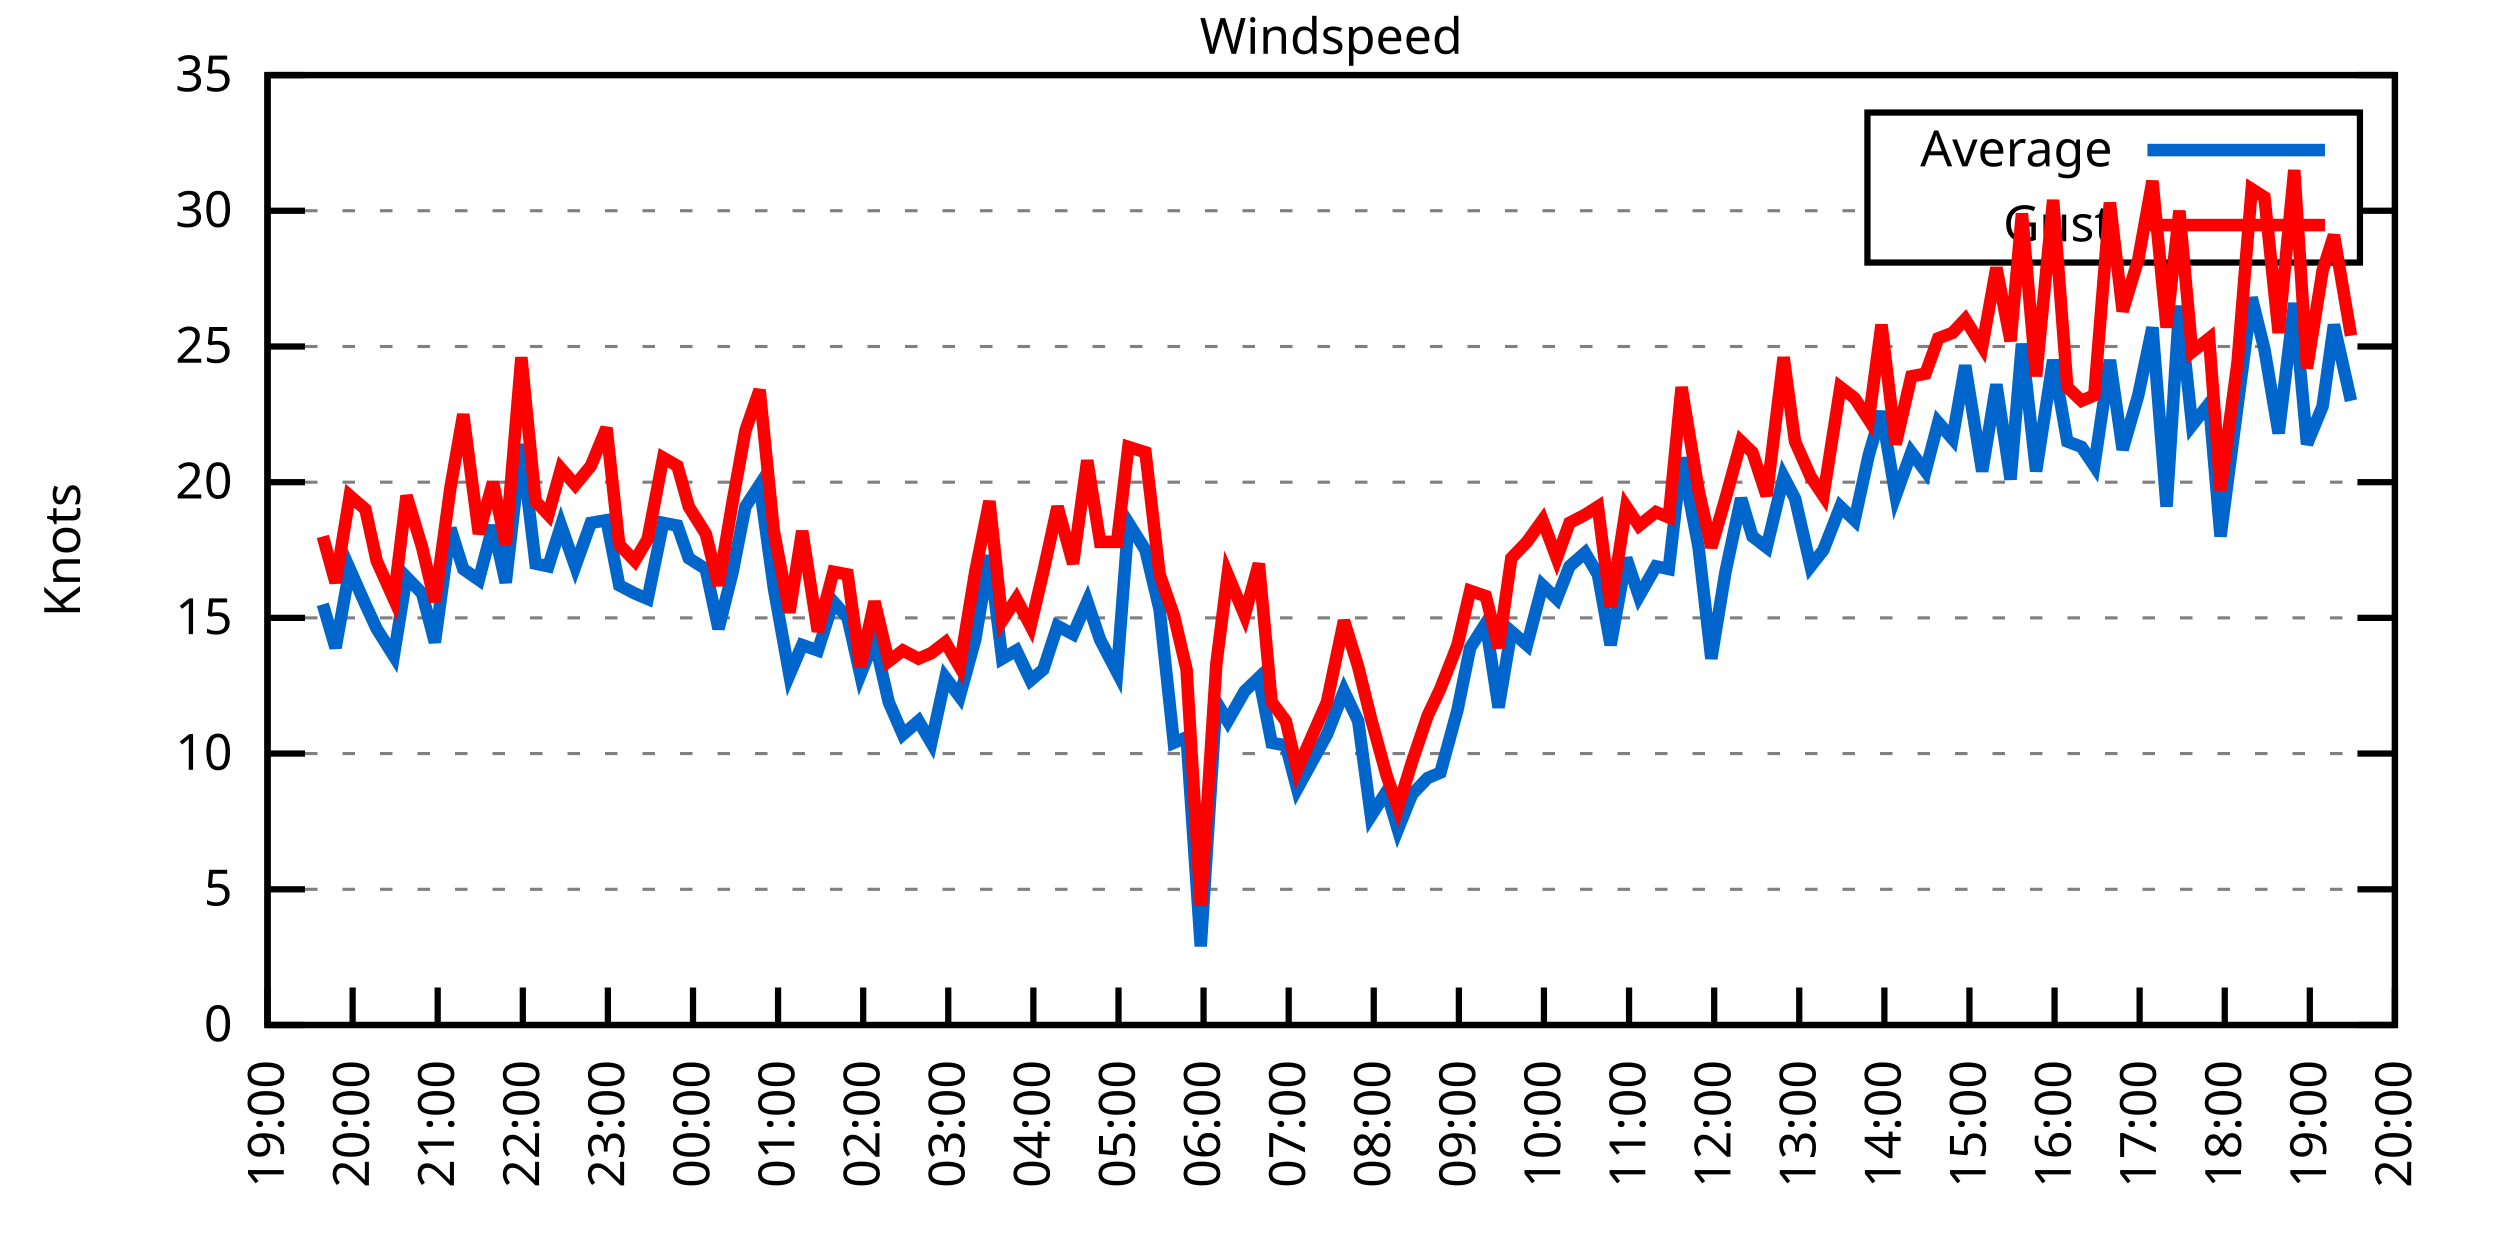
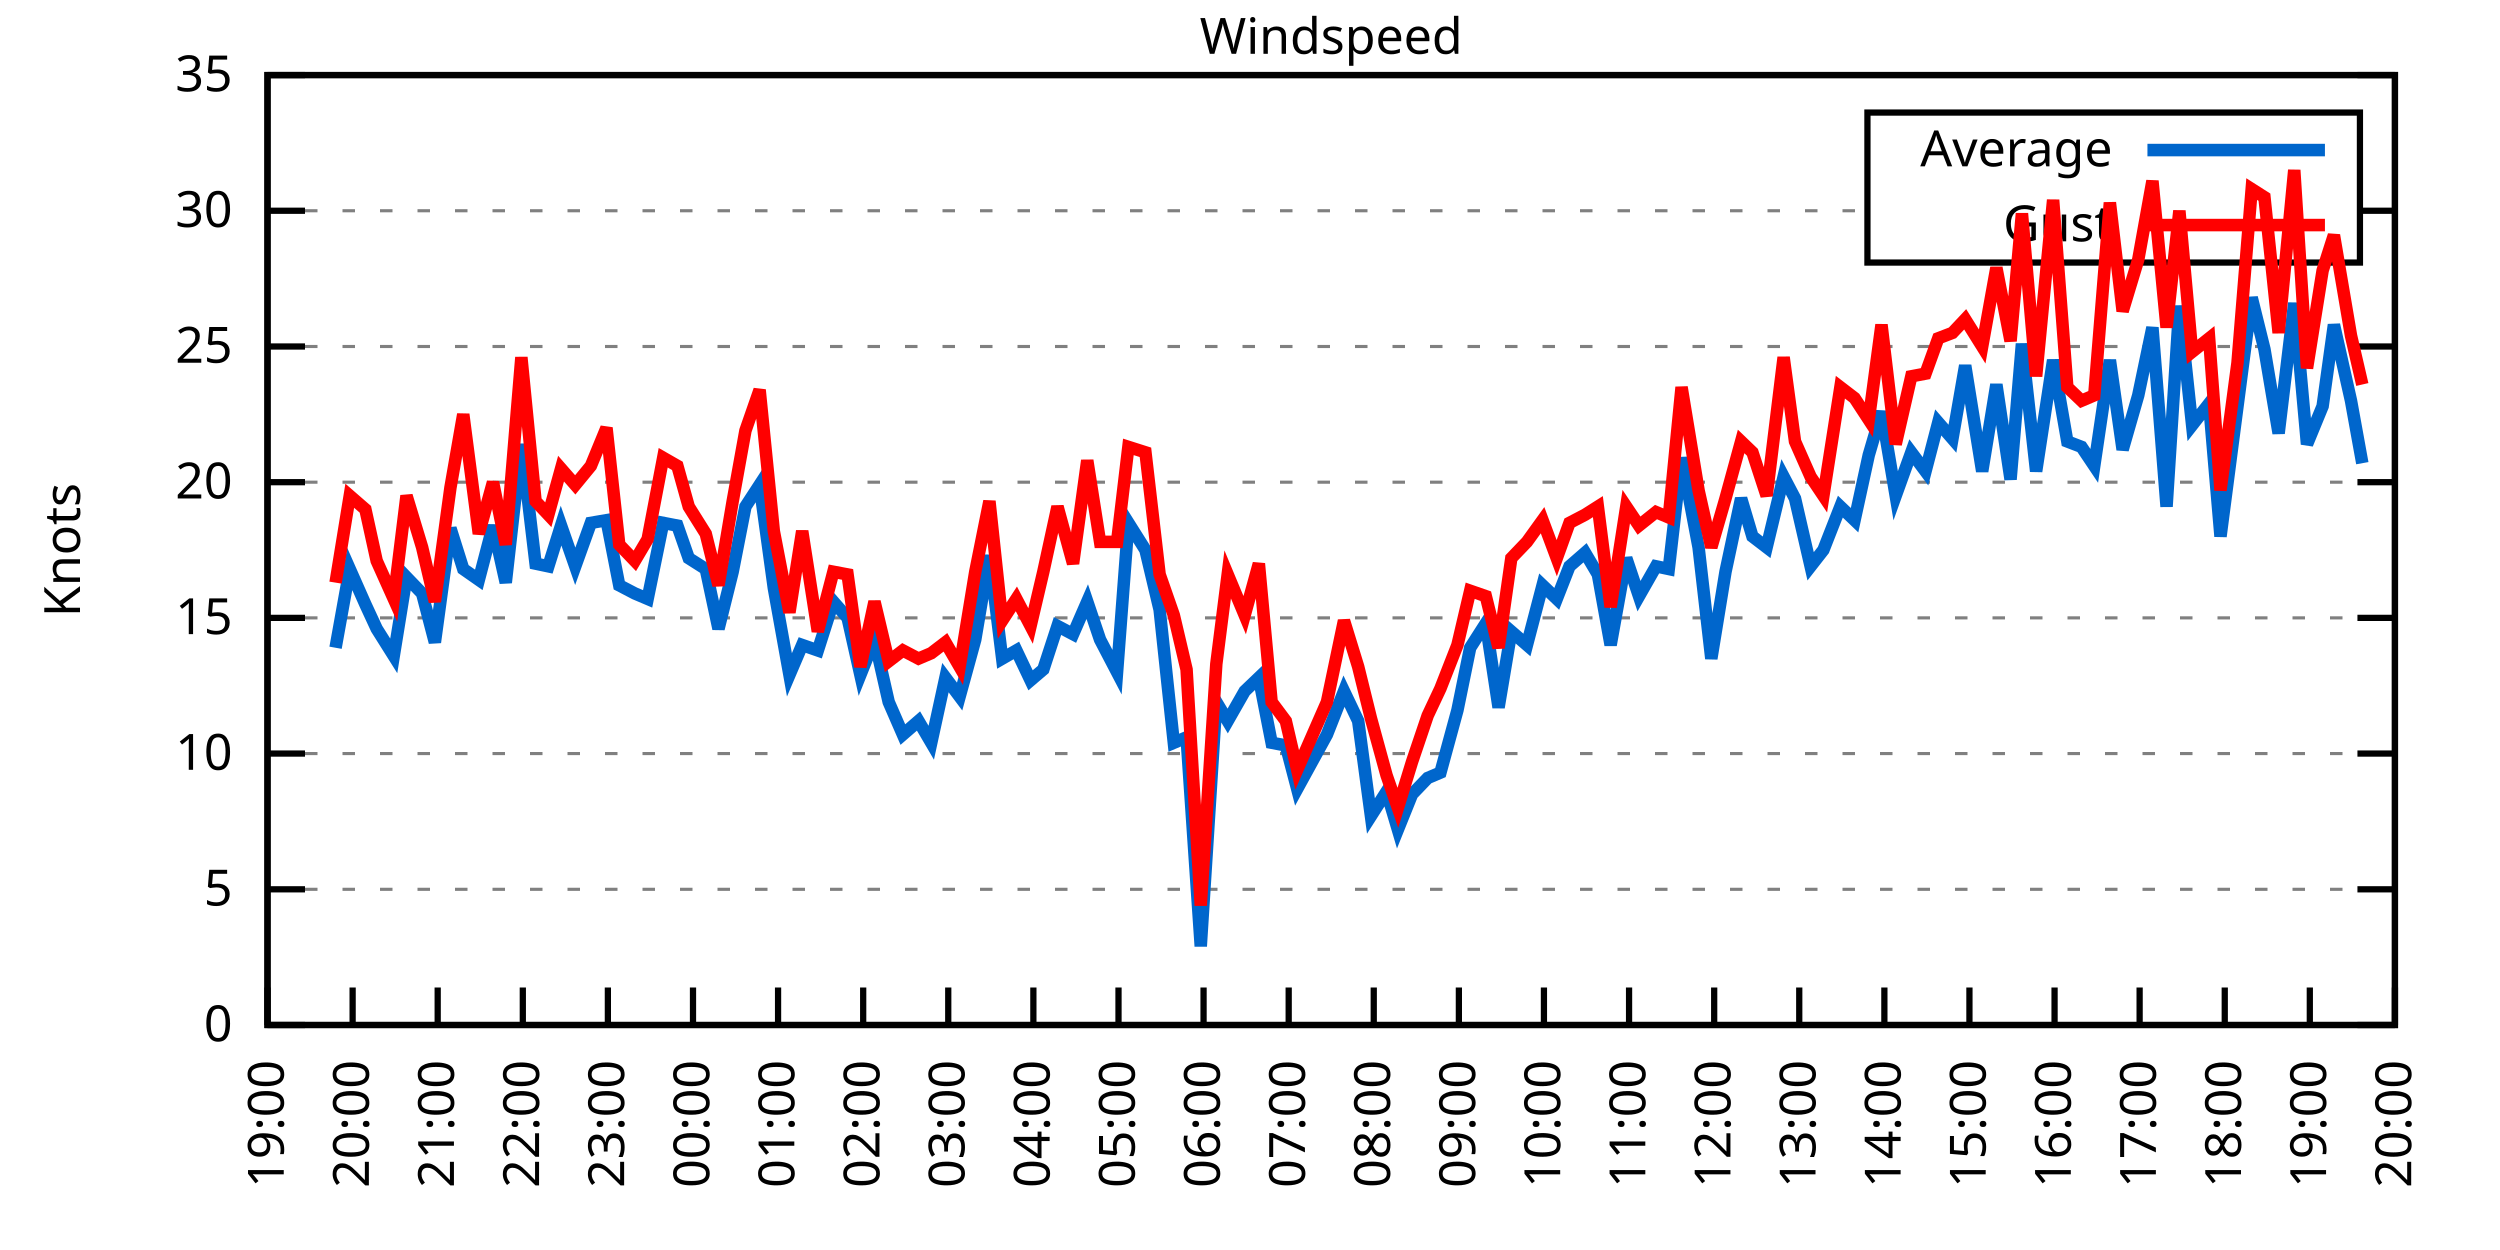
<svg xmlns="http://www.w3.org/2000/svg" xmlns:xlink="http://www.w3.org/1999/xlink" width="400" height="200" viewBox="0 0 400 200">
  <g id="gnuplot_canvas">
    <rect x="0" y="0" width="400" height="200" fill="none" />
    <defs>
      <circle id="gpDot" r="0.5" stroke-width="0.5" stroke="currentColor" />
      <path id="gpPt0" stroke-width="0.333" stroke="currentColor" d="M-1,0 h2 M0,-1 v2" />
      <path id="gpPt1" stroke-width="0.333" stroke="currentColor" d="M-1,-1 L1,1 M1,-1 L-1,1" />
      <path id="gpPt2" stroke-width="0.333" stroke="currentColor" d="M-1,0 L1,0 M0,-1 L0,1 M-1,-1 L1,1 M-1,1 L1,-1" />
      <rect id="gpPt3" stroke-width="0.333" stroke="currentColor" x="-1" y="-1" width="2" height="2" />
      <rect id="gpPt4" stroke-width="0.333" stroke="currentColor" fill="currentColor" x="-1" y="-1" width="2" height="2" />
      <circle id="gpPt5" stroke-width="0.333" stroke="currentColor" cx="0" cy="0" r="1" />
      <use xlink:href="#gpPt5" id="gpPt6" fill="currentColor" stroke="none" />
      <path id="gpPt7" stroke-width="0.333" stroke="currentColor" d="M0,-1.33 L-1.33,0.67 L1.33,0.67 z" />
      <use xlink:href="#gpPt7" id="gpPt8" fill="currentColor" stroke="none" />
      <use xlink:href="#gpPt7" id="gpPt9" stroke="currentColor" transform="rotate(180)" />
      <use xlink:href="#gpPt9" id="gpPt10" fill="currentColor" stroke="none" />
      <use xlink:href="#gpPt3" id="gpPt11" stroke="currentColor" transform="rotate(45)" />
      <use xlink:href="#gpPt11" id="gpPt12" fill="currentColor" stroke="none" />
      <path id="gpPt13" stroke-width="0.333" stroke="currentColor" d="M0,1.330 L1.265,0.411 L0.782,-1.067 L-0.782,-1.076 L-1.265,0.411 z" />
      <use xlink:href="#gpPt13" id="gpPt14" fill="currentColor" stroke="none" />
      <filter id="textbox" filterUnits="objectBoundingBox" x="0" y="0" height="1" width="1">
        <feFlood flood-color="white" flood-opacity="1" result="bgnd" />
        <feComposite in="SourceGraphic" in2="bgnd" operator="atop" />
      </filter>
      <filter id="greybox" filterUnits="objectBoundingBox" x="0" y="0" height="1" width="1">
        <feFlood flood-color="lightgrey" flood-opacity="1" result="grey" />
        <feComposite in="SourceGraphic" in2="grey" operator="atop" />
      </filter>
    </defs>
    <g fill="none" color="white" stroke="currentColor" stroke-width="1.00" stroke-linecap="butt" stroke-linejoin="miter">
</g>
    <g fill="none" color="black" stroke="currentColor" stroke-width="1.00" stroke-linecap="butt" stroke-linejoin="miter">
      <g stroke="none" shape-rendering="crispEdges">
        <polygon fill="rgb(255, 255, 255)" points="42.80,164.00 383.18,164.00 383.18,12.02 42.80,12.02 " />
      </g>
    </g>
    <g fill="none" color="black" stroke="currentColor" stroke-width="1.00" stroke-linecap="butt" stroke-linejoin="miter">
</g>
    <g fill="none" color="black" stroke="black" stroke-width="0.50" stroke-linecap="butt" stroke-linejoin="miter">
</g>
    <g fill="none" color="gray" stroke="currentColor" stroke-width="0.50" stroke-linecap="butt" stroke-linejoin="miter">
      <path stroke="gray" stroke-dasharray="2,4" class="gridline" d="M42.80,164.00 L383.19,164.00  " />
    </g>
    <g fill="none" color="gray" stroke="gray" stroke-width="1.00" stroke-linecap="butt" stroke-linejoin="miter">
</g>
    <g fill="none" color="black" stroke="currentColor" stroke-width="1.00" stroke-linecap="butt" stroke-linejoin="miter">
      <path stroke="black" d="M42.80,164.00 L48.80,164.00 M383.19,164.00 L377.19,164.00  " />
      <g transform="translate(37.20,166.60)" stroke="none" fill="black" font-family="Sans" font-size="8.00" text-anchor="end">
        <text>
          <tspan font-family="Sans"> 0</tspan>
        </text>
      </g>
    </g>
    <g fill="none" color="black" stroke="currentColor" stroke-width="1.00" stroke-linecap="butt" stroke-linejoin="miter">
</g>
    <g fill="none" color="black" stroke="black" stroke-width="0.50" stroke-linecap="butt" stroke-linejoin="miter">
</g>
    <g fill="none" color="gray" stroke="currentColor" stroke-width="0.50" stroke-linecap="butt" stroke-linejoin="miter">
      <path stroke="gray" stroke-dasharray="2,4" class="gridline" d="M42.80,142.29 L383.19,142.29  " />
    </g>
    <g fill="none" color="gray" stroke="gray" stroke-width="1.00" stroke-linecap="butt" stroke-linejoin="miter">
</g>
    <g fill="none" color="black" stroke="currentColor" stroke-width="1.00" stroke-linecap="butt" stroke-linejoin="miter">
      <path stroke="black" d="M42.80,142.29 L48.80,142.29 M383.19,142.29 L377.19,142.29  " />
      <g transform="translate(37.20,144.89)" stroke="none" fill="black" font-family="Sans" font-size="8.00" text-anchor="end">
        <text>
          <tspan font-family="Sans"> 5</tspan>
        </text>
      </g>
    </g>
    <g fill="none" color="black" stroke="currentColor" stroke-width="1.00" stroke-linecap="butt" stroke-linejoin="miter">
</g>
    <g fill="none" color="black" stroke="black" stroke-width="0.50" stroke-linecap="butt" stroke-linejoin="miter">
</g>
    <g fill="none" color="gray" stroke="currentColor" stroke-width="0.50" stroke-linecap="butt" stroke-linejoin="miter">
      <path stroke="gray" stroke-dasharray="2,4" class="gridline" d="M42.80,120.57 L383.19,120.57  " />
    </g>
    <g fill="none" color="gray" stroke="gray" stroke-width="1.00" stroke-linecap="butt" stroke-linejoin="miter">
</g>
    <g fill="none" color="black" stroke="currentColor" stroke-width="1.00" stroke-linecap="butt" stroke-linejoin="miter">
      <path stroke="black" d="M42.80,120.57 L48.80,120.57 M383.19,120.57 L377.19,120.57  " />
      <g transform="translate(37.20,123.17)" stroke="none" fill="black" font-family="Sans" font-size="8.00" text-anchor="end">
        <text>
          <tspan font-family="Sans"> 10</tspan>
        </text>
      </g>
    </g>
    <g fill="none" color="black" stroke="currentColor" stroke-width="1.00" stroke-linecap="butt" stroke-linejoin="miter">
</g>
    <g fill="none" color="black" stroke="black" stroke-width="0.50" stroke-linecap="butt" stroke-linejoin="miter">
</g>
    <g fill="none" color="gray" stroke="currentColor" stroke-width="0.50" stroke-linecap="butt" stroke-linejoin="miter">
      <path stroke="gray" stroke-dasharray="2,4" class="gridline" d="M42.80,98.86 L383.19,98.86  " />
    </g>
    <g fill="none" color="gray" stroke="gray" stroke-width="1.00" stroke-linecap="butt" stroke-linejoin="miter">
</g>
    <g fill="none" color="black" stroke="currentColor" stroke-width="1.00" stroke-linecap="butt" stroke-linejoin="miter">
      <path stroke="black" d="M42.80,98.86 L48.80,98.86 M383.19,98.86 L377.19,98.86  " />
      <g transform="translate(37.20,101.46)" stroke="none" fill="black" font-family="Sans" font-size="8.00" text-anchor="end">
        <text>
          <tspan font-family="Sans"> 15</tspan>
        </text>
      </g>
    </g>
    <g fill="none" color="black" stroke="currentColor" stroke-width="1.00" stroke-linecap="butt" stroke-linejoin="miter">
</g>
    <g fill="none" color="black" stroke="black" stroke-width="0.50" stroke-linecap="butt" stroke-linejoin="miter">
</g>
    <g fill="none" color="gray" stroke="currentColor" stroke-width="0.50" stroke-linecap="butt" stroke-linejoin="miter">
      <path stroke="gray" stroke-dasharray="2,4" class="gridline" d="M42.80,77.15 L383.19,77.15  " />
    </g>
    <g fill="none" color="gray" stroke="gray" stroke-width="1.00" stroke-linecap="butt" stroke-linejoin="miter">
</g>
    <g fill="none" color="black" stroke="currentColor" stroke-width="1.00" stroke-linecap="butt" stroke-linejoin="miter">
      <path stroke="black" d="M42.80,77.15 L48.80,77.15 M383.19,77.15 L377.19,77.15  " />
      <g transform="translate(37.20,79.75)" stroke="none" fill="black" font-family="Sans" font-size="8.00" text-anchor="end">
        <text>
          <tspan font-family="Sans"> 20</tspan>
        </text>
      </g>
    </g>
    <g fill="none" color="black" stroke="currentColor" stroke-width="1.00" stroke-linecap="butt" stroke-linejoin="miter">
</g>
    <g fill="none" color="black" stroke="black" stroke-width="0.50" stroke-linecap="butt" stroke-linejoin="miter">
</g>
    <g fill="none" color="gray" stroke="currentColor" stroke-width="0.50" stroke-linecap="butt" stroke-linejoin="miter">
      <path stroke="gray" stroke-dasharray="2,4" class="gridline" d="M42.80,55.44 L383.19,55.44  " />
    </g>
    <g fill="none" color="gray" stroke="gray" stroke-width="1.00" stroke-linecap="butt" stroke-linejoin="miter">
</g>
    <g fill="none" color="black" stroke="currentColor" stroke-width="1.00" stroke-linecap="butt" stroke-linejoin="miter">
      <path stroke="black" d="M42.80,55.44 L48.80,55.44 M383.19,55.44 L377.19,55.44  " />
      <g transform="translate(37.20,58.04)" stroke="none" fill="black" font-family="Sans" font-size="8.00" text-anchor="end">
        <text>
          <tspan font-family="Sans"> 25</tspan>
        </text>
      </g>
    </g>
    <g fill="none" color="black" stroke="currentColor" stroke-width="1.00" stroke-linecap="butt" stroke-linejoin="miter">
</g>
    <g fill="none" color="black" stroke="black" stroke-width="0.50" stroke-linecap="butt" stroke-linejoin="miter">
</g>
    <g fill="none" color="gray" stroke="currentColor" stroke-width="0.50" stroke-linecap="butt" stroke-linejoin="miter">
      <path stroke="gray" stroke-dasharray="2,4" class="gridline" d="M42.80,33.72 L298.79,33.72 M377.59,33.72 L383.19,33.72  " />
    </g>
    <g fill="none" color="gray" stroke="gray" stroke-width="1.00" stroke-linecap="butt" stroke-linejoin="miter">
</g>
    <g fill="none" color="black" stroke="currentColor" stroke-width="1.00" stroke-linecap="butt" stroke-linejoin="miter">
      <path stroke="black" d="M42.80,33.72 L48.80,33.72 M383.19,33.72 L377.19,33.72  " />
      <g transform="translate(37.20,36.32)" stroke="none" fill="black" font-family="Sans" font-size="8.00" text-anchor="end">
        <text>
          <tspan font-family="Sans"> 30</tspan>
        </text>
      </g>
    </g>
    <g fill="none" color="black" stroke="currentColor" stroke-width="1.00" stroke-linecap="butt" stroke-linejoin="miter">
</g>
    <g fill="none" color="black" stroke="black" stroke-width="0.50" stroke-linecap="butt" stroke-linejoin="miter">
</g>
    <g fill="none" color="gray" stroke="currentColor" stroke-width="0.50" stroke-linecap="butt" stroke-linejoin="miter">
      <path stroke="gray" stroke-dasharray="2,4" class="gridline" d="M42.80,12.01 L383.19,12.01  " />
    </g>
    <g fill="none" color="gray" stroke="gray" stroke-width="1.00" stroke-linecap="butt" stroke-linejoin="miter">
</g>
    <g fill="none" color="black" stroke="currentColor" stroke-width="1.00" stroke-linecap="butt" stroke-linejoin="miter">
      <path stroke="black" d="M42.80,12.01 L48.80,12.01 M383.19,12.01 L377.19,12.01  " />
      <g transform="translate(37.20,14.61)" stroke="none" fill="black" font-family="Sans" font-size="8.00" text-anchor="end">
        <text>
          <tspan font-family="Sans"> 35</tspan>
        </text>
      </g>
    </g>
    <g fill="none" color="black" stroke="currentColor" stroke-width="1.00" stroke-linecap="butt" stroke-linejoin="miter">
      <path stroke="black" d="M42.80,164.00 L42.80,158.00  " />
      <g transform="translate(45.40,169.60) rotate(270.00)" stroke="none" fill="black" font-family="Sans" font-size="8.00" text-anchor="end">
        <text>
          <tspan font-family="Sans">19:00</tspan>
        </text>
      </g>
    </g>
    <g fill="none" color="black" stroke="currentColor" stroke-width="1.00" stroke-linecap="butt" stroke-linejoin="miter">
      <path stroke="black" d="M56.42,164.00 L56.42,158.00  " />
      <g transform="translate(59.02,169.60) rotate(270.00)" stroke="none" fill="black" font-family="Sans" font-size="8.00" text-anchor="end">
        <text>
          <tspan font-family="Sans">20:00</tspan>
        </text>
      </g>
    </g>
    <g fill="none" color="black" stroke="currentColor" stroke-width="1.00" stroke-linecap="butt" stroke-linejoin="miter">
      <path stroke="black" d="M70.03,164.00 L70.03,158.00  " />
      <g transform="translate(72.63,169.60) rotate(270.00)" stroke="none" fill="black" font-family="Sans" font-size="8.00" text-anchor="end">
        <text>
          <tspan font-family="Sans">21:00</tspan>
        </text>
      </g>
    </g>
    <g fill="none" color="black" stroke="currentColor" stroke-width="1.00" stroke-linecap="butt" stroke-linejoin="miter">
      <path stroke="black" d="M83.65,164.00 L83.65,158.00  " />
      <g transform="translate(86.25,169.60) rotate(270.00)" stroke="none" fill="black" font-family="Sans" font-size="8.00" text-anchor="end">
        <text>
          <tspan font-family="Sans">22:00</tspan>
        </text>
      </g>
    </g>
    <g fill="none" color="black" stroke="currentColor" stroke-width="1.00" stroke-linecap="butt" stroke-linejoin="miter">
      <path stroke="black" d="M97.26,164.00 L97.26,158.00  " />
      <g transform="translate(99.86,169.60) rotate(270.00)" stroke="none" fill="black" font-family="Sans" font-size="8.00" text-anchor="end">
        <text>
          <tspan font-family="Sans">23:00</tspan>
        </text>
      </g>
    </g>
    <g fill="none" color="black" stroke="currentColor" stroke-width="1.00" stroke-linecap="butt" stroke-linejoin="miter">
      <path stroke="black" d="M110.88,164.00 L110.88,158.00  " />
      <g transform="translate(113.48,169.60) rotate(270.00)" stroke="none" fill="black" font-family="Sans" font-size="8.00" text-anchor="end">
        <text>
          <tspan font-family="Sans">00:00</tspan>
        </text>
      </g>
    </g>
    <g fill="none" color="black" stroke="currentColor" stroke-width="1.00" stroke-linecap="butt" stroke-linejoin="miter">
      <path stroke="black" d="M124.49,164.00 L124.49,158.00  " />
      <g transform="translate(127.09,169.60) rotate(270.00)" stroke="none" fill="black" font-family="Sans" font-size="8.00" text-anchor="end">
        <text>
          <tspan font-family="Sans">01:00</tspan>
        </text>
      </g>
    </g>
    <g fill="none" color="black" stroke="currentColor" stroke-width="1.00" stroke-linecap="butt" stroke-linejoin="miter">
      <path stroke="black" d="M138.11,164.00 L138.11,158.00  " />
      <g transform="translate(140.71,169.60) rotate(270.00)" stroke="none" fill="black" font-family="Sans" font-size="8.00" text-anchor="end">
        <text>
          <tspan font-family="Sans">02:00</tspan>
        </text>
      </g>
    </g>
    <g fill="none" color="black" stroke="currentColor" stroke-width="1.00" stroke-linecap="butt" stroke-linejoin="miter">
      <path stroke="black" d="M151.72,164.00 L151.72,158.00  " />
      <g transform="translate(154.32,169.60) rotate(270.00)" stroke="none" fill="black" font-family="Sans" font-size="8.00" text-anchor="end">
        <text>
          <tspan font-family="Sans">03:00</tspan>
        </text>
      </g>
    </g>
    <g fill="none" color="black" stroke="currentColor" stroke-width="1.00" stroke-linecap="butt" stroke-linejoin="miter">
      <path stroke="black" d="M165.34,164.00 L165.34,158.00  " />
      <g transform="translate(167.94,169.60) rotate(270.00)" stroke="none" fill="black" font-family="Sans" font-size="8.00" text-anchor="end">
        <text>
          <tspan font-family="Sans">04:00</tspan>
        </text>
      </g>
    </g>
    <g fill="none" color="black" stroke="currentColor" stroke-width="1.00" stroke-linecap="butt" stroke-linejoin="miter">
      <path stroke="black" d="M178.96,164.00 L178.96,158.00  " />
      <g transform="translate(181.56,169.60) rotate(270.00)" stroke="none" fill="black" font-family="Sans" font-size="8.00" text-anchor="end">
        <text>
          <tspan font-family="Sans">05:00</tspan>
        </text>
      </g>
    </g>
    <g fill="none" color="black" stroke="currentColor" stroke-width="1.00" stroke-linecap="butt" stroke-linejoin="miter">
      <path stroke="black" d="M192.57,164.00 L192.57,158.00  " />
      <g transform="translate(195.17,169.60) rotate(270.00)" stroke="none" fill="black" font-family="Sans" font-size="8.00" text-anchor="end">
        <text>
          <tspan font-family="Sans">06:00</tspan>
        </text>
      </g>
    </g>
    <g fill="none" color="black" stroke="currentColor" stroke-width="1.00" stroke-linecap="butt" stroke-linejoin="miter">
      <path stroke="black" d="M206.19,164.00 L206.19,158.00  " />
      <g transform="translate(208.79,169.60) rotate(270.00)" stroke="none" fill="black" font-family="Sans" font-size="8.00" text-anchor="end">
        <text>
          <tspan font-family="Sans">07:00</tspan>
        </text>
      </g>
    </g>
    <g fill="none" color="black" stroke="currentColor" stroke-width="1.00" stroke-linecap="butt" stroke-linejoin="miter">
      <path stroke="black" d="M219.80,164.00 L219.80,158.00  " />
      <g transform="translate(222.40,169.60) rotate(270.00)" stroke="none" fill="black" font-family="Sans" font-size="8.00" text-anchor="end">
        <text>
          <tspan font-family="Sans">08:00</tspan>
        </text>
      </g>
    </g>
    <g fill="none" color="black" stroke="currentColor" stroke-width="1.00" stroke-linecap="butt" stroke-linejoin="miter">
      <path stroke="black" d="M233.42,164.00 L233.42,158.00  " />
      <g transform="translate(236.02,169.60) rotate(270.00)" stroke="none" fill="black" font-family="Sans" font-size="8.00" text-anchor="end">
        <text>
          <tspan font-family="Sans">09:00</tspan>
        </text>
      </g>
    </g>
    <g fill="none" color="black" stroke="currentColor" stroke-width="1.00" stroke-linecap="butt" stroke-linejoin="miter">
      <path stroke="black" d="M247.03,164.00 L247.03,158.00  " />
      <g transform="translate(249.63,169.60) rotate(270.00)" stroke="none" fill="black" font-family="Sans" font-size="8.00" text-anchor="end">
        <text>
          <tspan font-family="Sans">10:00</tspan>
        </text>
      </g>
    </g>
    <g fill="none" color="black" stroke="currentColor" stroke-width="1.00" stroke-linecap="butt" stroke-linejoin="miter">
      <path stroke="black" d="M260.65,164.00 L260.65,158.00  " />
      <g transform="translate(263.25,169.60) rotate(270.00)" stroke="none" fill="black" font-family="Sans" font-size="8.00" text-anchor="end">
        <text>
          <tspan font-family="Sans">11:00</tspan>
        </text>
      </g>
    </g>
    <g fill="none" color="black" stroke="currentColor" stroke-width="1.00" stroke-linecap="butt" stroke-linejoin="miter">
      <path stroke="black" d="M274.27,164.00 L274.27,158.00  " />
      <g transform="translate(276.87,169.60) rotate(270.00)" stroke="none" fill="black" font-family="Sans" font-size="8.00" text-anchor="end">
        <text>
          <tspan font-family="Sans">12:00</tspan>
        </text>
      </g>
    </g>
    <g fill="none" color="black" stroke="currentColor" stroke-width="1.00" stroke-linecap="butt" stroke-linejoin="miter">
      <path stroke="black" d="M287.88,164.00 L287.88,158.00  " />
      <g transform="translate(290.48,169.60) rotate(270.00)" stroke="none" fill="black" font-family="Sans" font-size="8.00" text-anchor="end">
        <text>
          <tspan font-family="Sans">13:00</tspan>
        </text>
      </g>
    </g>
    <g fill="none" color="black" stroke="currentColor" stroke-width="1.00" stroke-linecap="butt" stroke-linejoin="miter">
      <path stroke="black" d="M301.50,164.00 L301.50,158.00  " />
      <g transform="translate(304.10,169.60) rotate(270.00)" stroke="none" fill="black" font-family="Sans" font-size="8.00" text-anchor="end">
        <text>
          <tspan font-family="Sans">14:00</tspan>
        </text>
      </g>
    </g>
    <g fill="none" color="black" stroke="currentColor" stroke-width="1.00" stroke-linecap="butt" stroke-linejoin="miter">
      <path stroke="black" d="M315.11,164.00 L315.11,158.00  " />
      <g transform="translate(317.71,169.60) rotate(270.00)" stroke="none" fill="black" font-family="Sans" font-size="8.00" text-anchor="end">
        <text>
          <tspan font-family="Sans">15:00</tspan>
        </text>
      </g>
    </g>
    <g fill="none" color="black" stroke="currentColor" stroke-width="1.00" stroke-linecap="butt" stroke-linejoin="miter">
      <path stroke="black" d="M328.73,164.00 L328.73,158.00  " />
      <g transform="translate(331.33,169.60) rotate(270.00)" stroke="none" fill="black" font-family="Sans" font-size="8.00" text-anchor="end">
        <text>
          <tspan font-family="Sans">16:00</tspan>
        </text>
      </g>
    </g>
    <g fill="none" color="black" stroke="currentColor" stroke-width="1.00" stroke-linecap="butt" stroke-linejoin="miter">
      <path stroke="black" d="M342.34,164.00 L342.34,158.00  " />
      <g transform="translate(344.94,169.60) rotate(270.00)" stroke="none" fill="black" font-family="Sans" font-size="8.00" text-anchor="end">
        <text>
          <tspan font-family="Sans">17:00</tspan>
        </text>
      </g>
    </g>
    <g fill="none" color="black" stroke="currentColor" stroke-width="1.00" stroke-linecap="butt" stroke-linejoin="miter">
      <path stroke="black" d="M355.96,164.00 L355.96,158.00  " />
      <g transform="translate(358.56,169.60) rotate(270.00)" stroke="none" fill="black" font-family="Sans" font-size="8.00" text-anchor="end">
        <text>
          <tspan font-family="Sans">18:00</tspan>
        </text>
      </g>
    </g>
    <g fill="none" color="black" stroke="currentColor" stroke-width="1.00" stroke-linecap="butt" stroke-linejoin="miter">
      <path stroke="black" d="M369.57,164.00 L369.57,158.00  " />
      <g transform="translate(372.17,169.60) rotate(270.00)" stroke="none" fill="black" font-family="Sans" font-size="8.00" text-anchor="end">
        <text>
          <tspan font-family="Sans">19:00</tspan>
        </text>
      </g>
    </g>
    <g fill="none" color="black" stroke="currentColor" stroke-width="1.00" stroke-linecap="butt" stroke-linejoin="miter">
      <path stroke="black" d="M383.19,164.00 L383.19,158.00  " />
      <g transform="translate(385.79,169.60) rotate(270.00)" stroke="none" fill="black" font-family="Sans" font-size="8.00" text-anchor="end">
        <text>
          <tspan font-family="Sans">20:00</tspan>
        </text>
      </g>
    </g>
    <g fill="none" color="black" stroke="currentColor" stroke-width="1.00" stroke-linecap="butt" stroke-linejoin="miter">
</g>
    <g fill="none" color="black" stroke="currentColor" stroke-width="1.00" stroke-linecap="butt" stroke-linejoin="miter">
      <path stroke="black" d="M42.80,12.01 L42.80,164.00 L383.19,164.00 L383.19,12.01 L42.80,12.01 Z  " />
    </g>
    <g fill="none" color="black" stroke="currentColor" stroke-width="1.00" stroke-linecap="butt" stroke-linejoin="miter">
</g>
    <g fill="none" color="black" stroke="currentColor" stroke-width="1.00" stroke-linecap="butt" stroke-linejoin="miter">
      <path stroke="black" d="M298.79,42.01 L298.79,18.01 L377.59,18.01 L377.59,42.01 L298.79,42.01 Z  " />
    </g>
    <g id="Windspeed_plot_1">
      <g fill="none" color="white" stroke="black" stroke-width="2.00" stroke-linecap="butt" stroke-linejoin="miter">
</g>
      <g fill="none" color="black" stroke="currentColor" stroke-width="2.00" stroke-linecap="butt" stroke-linejoin="miter">
        <g transform="translate(337.99,26.61)" stroke="none" fill="black" font-family="Sans" font-size="8.00" text-anchor="end">
          <text>
            <tspan font-family="Sans">Average</tspan>
          </text>
        </g>
      </g>
      <g fill="none" color="black" stroke="currentColor" stroke-width="2.00" stroke-linecap="butt" stroke-linejoin="miter">
-         <path stroke="rgb(  0, 102, 204)" d="M343.59,24.01 L371.99,24.01 M51.65,96.69 L53.69,103.64 L55.96,91.04 L58.46,96.69 L60.27,100.60 L63.00,104.94   L65.04,92.35 L67.54,94.95 L69.58,102.77 L72.07,84.53 L74.12,91.04 L76.61,92.78 L78.88,84.10 L80.92,93.22   L83.42,71.07 L85.69,90.18 L87.73,90.61 L89.77,84.10 L92.04,90.61 L94.54,83.66 L97.04,83.23 L99.08,93.65   L101.57,94.95 L103.62,95.82 L106.11,83.66 L108.38,84.10 L110.20,89.31 L112.92,91.04 L114.96,100.60 L117.23,91.48   L119.27,81.06 L121.54,77.58 L123.81,94.08 L126.31,107.98 L128.35,103.20 L130.85,104.07 L133.34,96.26 L135.61,98.86   L137.66,107.98 L139.92,102.34 L142.19,112.32 L144.46,117.53 L146.96,115.36 L149.00,118.84 L151.27,108.42 L153.54,111.45   L156.04,102.34 L158.31,88.87 L160.35,105.38 L162.62,104.07 L164.89,108.85 L166.93,107.11 L169.20,100.16 L171.69,101.47   L173.96,96.26 L176.01,102.34 L178.73,107.55 L180.54,83.66 L183.27,88.00 L185.54,97.56 L187.81,118.84 L189.85,117.97   L192.12,151.41 L194.61,112.32 L196.43,115.36 L199.15,110.59 L201.42,108.42 L203.46,118.84 L205.73,119.27 L207.55,126.22   L212.31,117.53 L215.04,110.59 L217.31,115.36 L219.35,130.56 L221.85,126.65 L223.66,132.73 L225.93,127.09 L228.43,124.48   L230.47,123.61 L233.19,113.63 L235.23,103.64 L237.73,99.73 L239.77,113.19 L241.81,101.03 L244.31,103.20 L246.81,93.65   L249.08,95.82 L251.12,90.61 L253.61,88.44 L255.66,91.91 L257.70,103.20 L260.20,89.31 L262.24,95.39 L264.96,90.61   L267.00,91.04 L269.05,73.24 L271.77,87.57 L273.81,105.38 L276.08,91.48 L278.58,79.75 L280.39,85.83 L282.66,87.57   L285.38,76.28 L287.20,79.75 L289.70,90.61 L291.74,88.00 L294.46,81.06 L296.73,83.23 L299.00,72.81 L301.04,65.86   L303.31,79.32 L305.81,72.37 L308.08,75.41 L310.12,67.59 L312.39,70.20 L314.43,58.48 L317.15,75.41 L319.42,61.52   L321.69,76.71 L323.51,55.00 L325.78,75.41 L328.50,57.61 L330.77,70.63 L333.04,71.50 L335.08,74.54 L337.58,57.61   L339.62,71.94 L342.12,63.25 L344.39,52.40 L346.65,81.06 L348.70,48.92 L350.74,68.03 L353.46,64.56 L355.28,85.83   L358.00,64.99 L360.27,47.62 L362.31,55.87 L364.58,69.33 L367.08,48.49 L369.12,71.07 L371.62,64.99 L373.43,51.96   L376.16,64.12  " />
+         <path stroke="rgb(  0, 102, 204)" d="M343.59,24.01 L371.99,24.01 M53.69,103.64 L55.96,91.04 L58.46,96.69 L60.27,100.60 L63.00,104.94 L65.04,92.35   L67.54,94.95 L69.58,102.77 L72.07,84.53 L74.12,91.04 L76.61,92.78 L78.88,84.10 L80.92,93.22 L83.42,71.07   L85.69,90.18 L87.73,90.61 L89.77,84.10 L92.04,90.61 L94.54,83.66 L97.04,83.23 L99.08,93.65 L101.57,94.95   L103.62,95.82 L106.11,83.66 L108.38,84.10 L110.20,89.31 L112.92,91.04 L114.96,100.60 L117.23,91.48 L119.27,81.06   L121.54,77.58 L123.81,94.08 L126.31,107.98 L128.35,103.20 L130.85,104.07 L133.34,96.26 L135.61,98.86 L137.66,107.98   L139.92,102.34 L142.19,112.32 L144.46,117.53 L146.96,115.36 L149.00,118.84 L151.27,108.42 L153.54,111.45 L156.04,102.34   L158.31,88.87 L160.35,105.38 L162.62,104.07 L164.89,108.85 L166.93,107.11 L169.20,100.16 L171.69,101.47 L173.96,96.26   L176.01,102.34 L178.73,107.55 L180.54,83.66 L183.27,88.00 L185.54,97.56 L187.81,118.84 L189.85,117.97 L192.12,151.41   L194.61,112.32 L196.43,115.36 L199.15,110.59 L201.42,108.42 L203.46,118.84 L205.73,119.27 L207.55,126.22 L212.31,117.53   L215.04,110.59 L217.31,115.36 L219.35,130.56 L221.85,126.65 L223.66,132.73 L225.93,127.09 L228.43,124.48 L230.47,123.61   L233.19,113.63 L235.23,103.64 L237.73,99.73 L239.77,113.19 L241.81,101.03 L244.31,103.20 L246.81,93.65 L249.08,95.82   L251.12,90.61 L253.61,88.44 L255.66,91.91 L257.70,103.20 L260.20,89.31 L262.24,95.39 L264.96,90.61 L267.00,91.04   L269.05,73.24 L271.77,87.57 L273.81,105.38 L276.08,91.48 L278.58,79.75 L280.39,85.83 L282.66,87.57 L285.38,76.28   L287.20,79.75 L289.70,90.61 L291.74,88.00 L294.46,81.06 L296.73,83.23 L299.00,72.81 L301.04,65.86 L303.31,79.32   L305.81,72.37 L308.08,75.41 L310.12,67.59 L312.39,70.20 L314.43,58.48 L317.15,75.41 L319.42,61.52 L321.69,76.71   L323.51,55.00 L325.78,75.41 L328.50,57.61 L330.77,70.63 L333.04,71.50 L335.08,74.54 L337.58,57.61 L339.62,71.94   L342.12,63.25 L344.39,52.40 L346.65,81.06 L348.70,48.92 L350.74,68.03 L353.46,64.56 L355.28,85.83 L358.00,64.99   L360.27,47.62 L362.31,55.87 L364.58,69.33 L367.08,48.49 L369.12,71.07 L371.62,64.99 L373.43,51.96 L376.16,64.12   L377.97,74.11  " />
      </g>
    </g>
    <g id="Windspeed_plot_2">
      <g fill="none" color="black" stroke="currentColor" stroke-width="2.00" stroke-linecap="butt" stroke-linejoin="miter">
        <g transform="translate(337.99,38.61)" stroke="none" fill="black" font-family="Sans" font-size="8.00" text-anchor="end">
          <text>
            <tspan font-family="Sans">Gust</tspan>
          </text>
        </g>
      </g>
      <g fill="none" color="black" stroke="currentColor" stroke-width="2.00" stroke-linecap="butt" stroke-linejoin="miter">
-         <path stroke="rgb(255,   0,   0)" d="M343.59,36.01 L371.99,36.01 M51.65,85.83 L53.69,93.22 L55.96,79.32 L58.46,81.49 L60.27,89.74 L63.00,95.82   L65.04,79.32 L67.54,87.57 L69.58,96.26 L72.07,78.02 L74.12,66.29 L76.61,85.40 L78.88,77.15 L80.92,87.14   L83.42,57.17 L85.69,80.19 L87.73,82.36 L89.77,74.98 L92.04,77.58 L94.54,74.54 L97.04,68.46 L99.08,87.14   L101.57,89.74 L103.62,86.27 L106.11,73.24 L108.38,74.54 L110.20,81.06 L112.92,85.40 L114.96,93.65 L117.23,80.19   L119.27,68.90 L121.54,62.38 L123.81,84.97 L126.31,97.99 L128.35,84.97 L130.85,101.03 L133.34,91.48 L135.61,91.91   L137.66,106.68 L139.92,96.26 L142.19,105.81 L144.46,104.07 L146.96,105.38 L149.00,104.51 L151.27,102.77 L153.54,106.68   L156.04,91.48 L158.31,80.19 L160.35,99.30 L162.62,95.82 L164.89,100.16 L166.93,91.48 L169.20,81.06 L171.69,90.18   L173.96,73.67 L176.01,86.70 L178.73,86.70 L180.54,71.50 L183.27,72.37 L185.54,91.91 L187.81,98.43 L189.85,107.11   L192.12,144.89 L194.61,106.24 L196.43,91.91 L199.15,98.43 L201.42,90.18 L203.46,112.32 L205.73,115.36 L207.55,123.18   L212.31,112.32 L215.04,99.30 L217.31,106.68 L219.35,114.93 L221.85,124.05 L223.66,129.26 L225.93,121.88 L228.43,114.49   L230.47,110.15 L233.19,103.20 L235.23,94.52 L237.73,95.39 L239.77,103.64 L241.81,89.31 L244.31,86.70 L246.81,83.23   L249.08,89.31 L251.12,83.66 L253.61,82.36 L255.66,81.06 L257.70,97.12 L260.20,81.06 L262.24,84.10 L264.96,81.93   L267.00,82.79 L269.05,61.95 L271.77,78.45 L273.81,87.57 L276.08,79.75 L278.58,70.63 L280.39,72.37 L282.66,79.32   L285.38,57.17 L287.20,70.63 L289.70,76.28 L291.74,79.32 L294.46,61.95 L296.73,63.69 L299.00,67.16 L301.04,51.96   L303.31,71.07 L305.81,60.21 L308.08,59.78 L310.12,54.13 L312.39,53.26 L314.43,51.09 L317.15,55.44 L319.42,42.84   L321.69,54.57 L323.51,34.16 L325.78,60.21 L328.50,31.99 L330.77,61.95 L333.04,64.12 L335.08,63.25 L337.58,32.42   L339.62,49.79 L342.12,41.54 L344.39,28.95 L346.65,52.40 L348.70,33.72 L350.74,56.30 L353.46,54.13 L355.28,78.45   L358.00,58.04 L360.27,30.25 L362.31,31.55 L364.58,53.26 L367.08,27.21 L369.12,58.91 L371.62,43.28 L373.43,37.63   L376.16,53.70  " />
+         <path stroke="rgb(255,   0,   0)" d="M343.59,36.01 L371.99,36.01 M53.69,93.22 L55.96,79.32 L58.46,81.49 L60.27,89.74 L63.00,95.82 L65.04,79.32   L67.54,87.57 L69.58,96.26 L72.07,78.02 L74.12,66.29 L76.61,85.40 L78.88,77.15 L80.92,87.14 L83.42,57.17   L85.69,80.19 L87.73,82.36 L89.77,74.98 L92.04,77.58 L94.54,74.54 L97.04,68.46 L99.08,87.14 L101.57,89.74   L103.62,86.27 L106.11,73.24 L108.38,74.54 L110.20,81.06 L112.92,85.40 L114.96,93.65 L117.23,80.19 L119.27,68.90   L121.54,62.38 L123.81,84.97 L126.31,97.99 L128.35,84.97 L130.85,101.03 L133.34,91.48 L135.61,91.91 L137.66,106.68   L139.92,96.26 L142.19,105.81 L144.46,104.07 L146.96,105.38 L149.00,104.51 L151.27,102.77 L153.54,106.68 L156.04,91.48   L158.31,80.19 L160.35,99.30 L162.62,95.82 L164.89,100.16 L166.93,91.48 L169.20,81.06 L171.69,90.18 L173.96,73.67   L176.01,86.70 L178.73,86.70 L180.54,71.50 L183.27,72.37 L185.54,91.91 L187.81,98.43 L189.85,107.11 L192.12,144.89   L194.61,106.24 L196.43,91.91 L199.15,98.43 L201.42,90.18 L203.46,112.32 L205.73,115.36 L207.55,123.18 L212.31,112.32   L215.04,99.30 L217.31,106.68 L219.35,114.93 L221.85,124.05 L223.66,129.26 L225.93,121.88 L228.43,114.49 L230.47,110.15   L233.19,103.20 L235.23,94.52 L237.73,95.39 L239.77,103.64 L241.81,89.31 L244.31,86.70 L246.81,83.23 L249.08,89.31   L251.12,83.66 L253.61,82.36 L255.66,81.06 L257.70,97.12 L260.20,81.06 L262.24,84.10 L264.96,81.93 L267.00,82.79   L269.05,61.95 L271.77,78.45 L273.81,87.57 L276.08,79.75 L278.58,70.63 L280.39,72.37 L282.66,79.32 L285.38,57.17   L287.20,70.63 L289.70,76.28 L291.74,79.32 L294.46,61.95 L296.73,63.69 L299.00,67.16 L301.04,51.96 L303.31,71.07   L305.81,60.21 L308.08,59.78 L310.12,54.13 L312.39,53.26 L314.43,51.09 L317.15,55.44 L319.42,42.84 L321.69,54.57   L323.51,34.16 L325.78,60.21 L328.50,31.99 L330.77,61.95 L333.04,64.12 L335.08,63.25 L337.58,32.42 L339.62,49.79   L342.12,41.54 L344.39,28.95 L346.65,52.40 L348.70,33.72 L350.74,56.30 L353.46,54.13 L355.28,78.45 L358.00,58.04   L360.27,30.25 L362.31,31.55 L364.58,53.26 L367.08,27.21 L369.12,58.91 L371.62,43.28 L373.43,37.63 L376.16,53.70   L377.97,61.52  " />
      </g>
    </g>
    <g fill="none" color="black" stroke="currentColor" stroke-width="2.00" stroke-linecap="butt" stroke-linejoin="miter">
</g>
    <g fill="none" color="black" stroke="black" stroke-width="1.00" stroke-linecap="butt" stroke-linejoin="miter">
</g>
    <g fill="none" color="black" stroke="currentColor" stroke-width="1.00" stroke-linecap="butt" stroke-linejoin="miter">
      <path stroke="black" d="M42.80,12.01 L42.80,164.00 L383.19,164.00 L383.19,12.01 L42.80,12.01 Z  " />
      <g transform="translate(12.80,88.01) rotate(270.00)" stroke="none" fill="black" font-family="Sans" font-size="8.00" text-anchor="middle">
        <text>
          <tspan font-family="Sans">Knots</tspan>
        </text>
      </g>
    </g>
    <g fill="none" color="black" stroke="currentColor" stroke-width="1.00" stroke-linecap="butt" stroke-linejoin="miter">
</g>
    <g fill="none" color="black" stroke="currentColor" stroke-width="1.00" stroke-linecap="butt" stroke-linejoin="miter">
      <g transform="translate(212.99,8.61)" stroke="none" fill="black" font-family="Sans" font-size="8.00" text-anchor="middle">
        <text>
          <tspan font-family="Sans">Windspeed</tspan>
        </text>
      </g>
    </g>
    <g fill="none" color="black" stroke="currentColor" stroke-width="1.00" stroke-linecap="butt" stroke-linejoin="miter">
</g>
  </g>
</svg>
